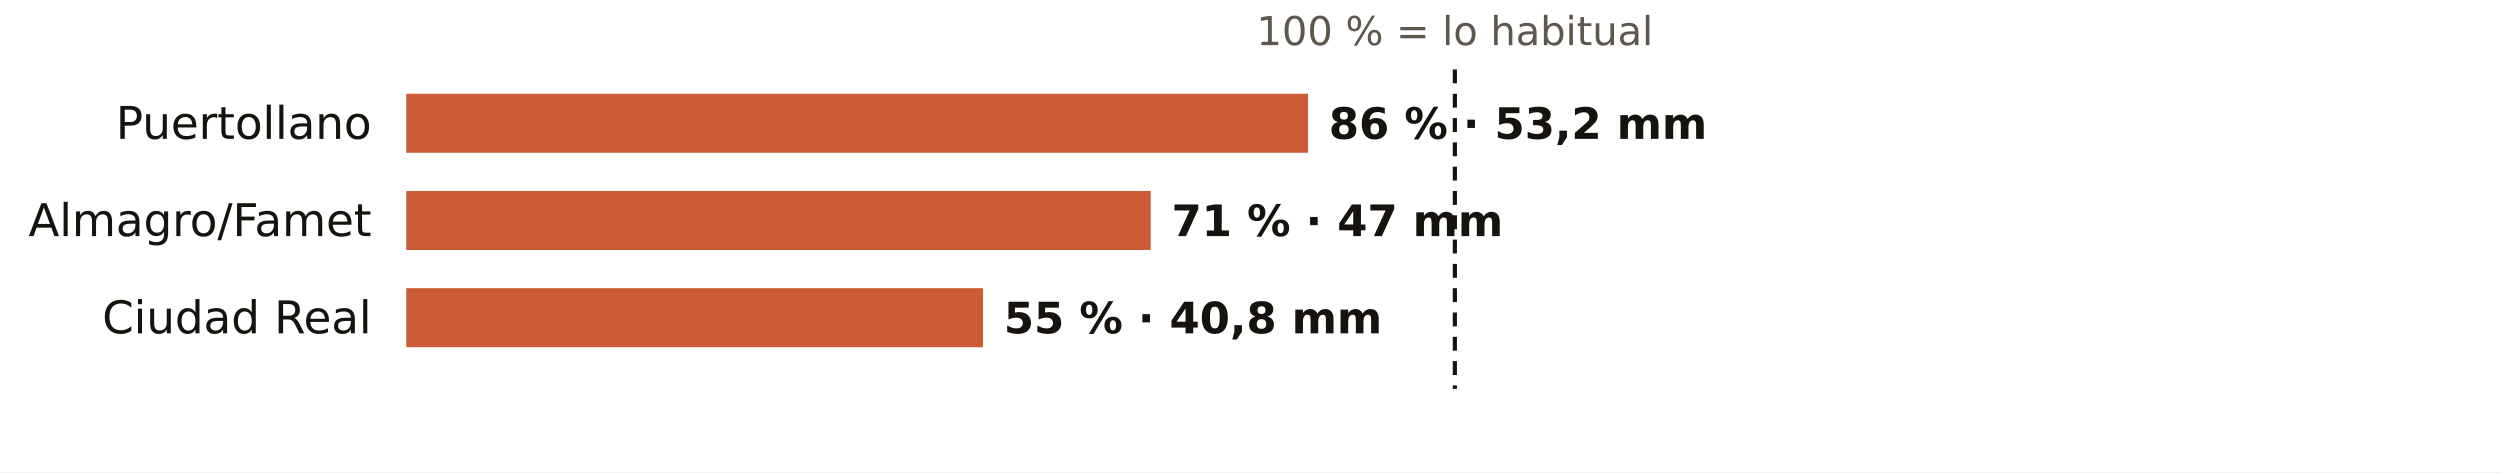
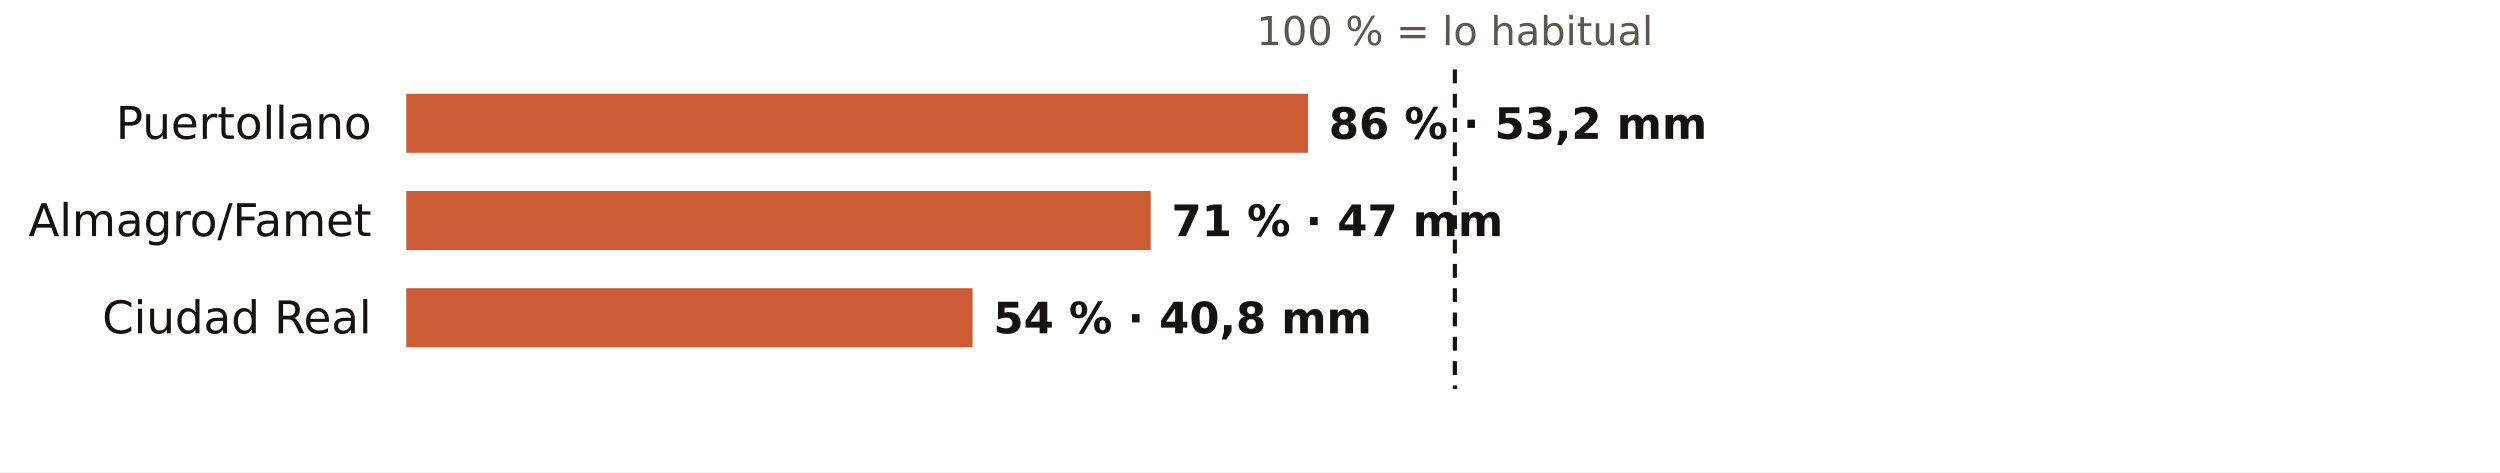
<svg xmlns="http://www.w3.org/2000/svg" viewBox="0 0 720 136" width="720" height="136" role="img" aria-label="El otoño en los pluviómetros de AEMET de Ciudad Real: % de lo habitual">
  <rect width="720" height="136" fill="#FFFFFF" />
  <text x="419.0" y="13.0" font-size="11.5" fill="#5E574E" text-anchor="middle" font-weight="400" font-family="Public Sans, DejaVu Sans, Arial, sans-serif">100 % = lo habitual</text>
  <text x="107.0" y="40.0" font-size="13" fill="#16130F" text-anchor="end" font-weight="500" font-family="Public Sans, DejaVu Sans, Arial, sans-serif">Puertollano</text>
  <rect x="117" y="27" width="259.7" height="17" fill="#C4461A" opacity="0.88" />
  <text x="382.7" y="40.0" font-size="12.5" fill="#16130F" text-anchor="start" font-weight="600" font-family="Public Sans, DejaVu Sans, Arial, sans-serif">86 % · 53,2 mm</text>
  <text x="107.0" y="68.0" font-size="13" fill="#16130F" text-anchor="end" font-weight="500" font-family="Public Sans, DejaVu Sans, Arial, sans-serif">Almagro/Famet</text>
  <rect x="117" y="55" width="214.4" height="17" fill="#C4461A" opacity="0.88" />
  <text x="337.4" y="68.0" font-size="12.5" fill="#16130F" text-anchor="start" font-weight="600" font-family="Public Sans, DejaVu Sans, Arial, sans-serif">71 % · 47 mm</text>
  <text x="107.0" y="96.0" font-size="13" fill="#16130F" text-anchor="end" font-weight="500" font-family="Public Sans, DejaVu Sans, Arial, sans-serif">Ciudad Real</text>
-   <rect x="117" y="83" width="166.1" height="17" fill="#C4461A" opacity="0.88" />
-   <text x="289.1" y="96.0" font-size="12.5" fill="#16130F" text-anchor="start" font-weight="600" font-family="Public Sans, DejaVu Sans, Arial, sans-serif">55 % · 40,8 mm</text>
+   <rect x="117" y="83" width="163.1" height="17" fill="#C4461A" opacity="0.88" />
+   <text x="286.1" y="96.0" font-size="12.5" fill="#16130F" text-anchor="start" font-weight="600" font-family="Public Sans, DejaVu Sans, Arial, sans-serif">54 % · 40,8 mm</text>
  <line x1="419.0" x2="419.0" y1="20" y2="112" stroke="#16130F" stroke-width="1.2" stroke-dasharray="4 3" />
</svg>
